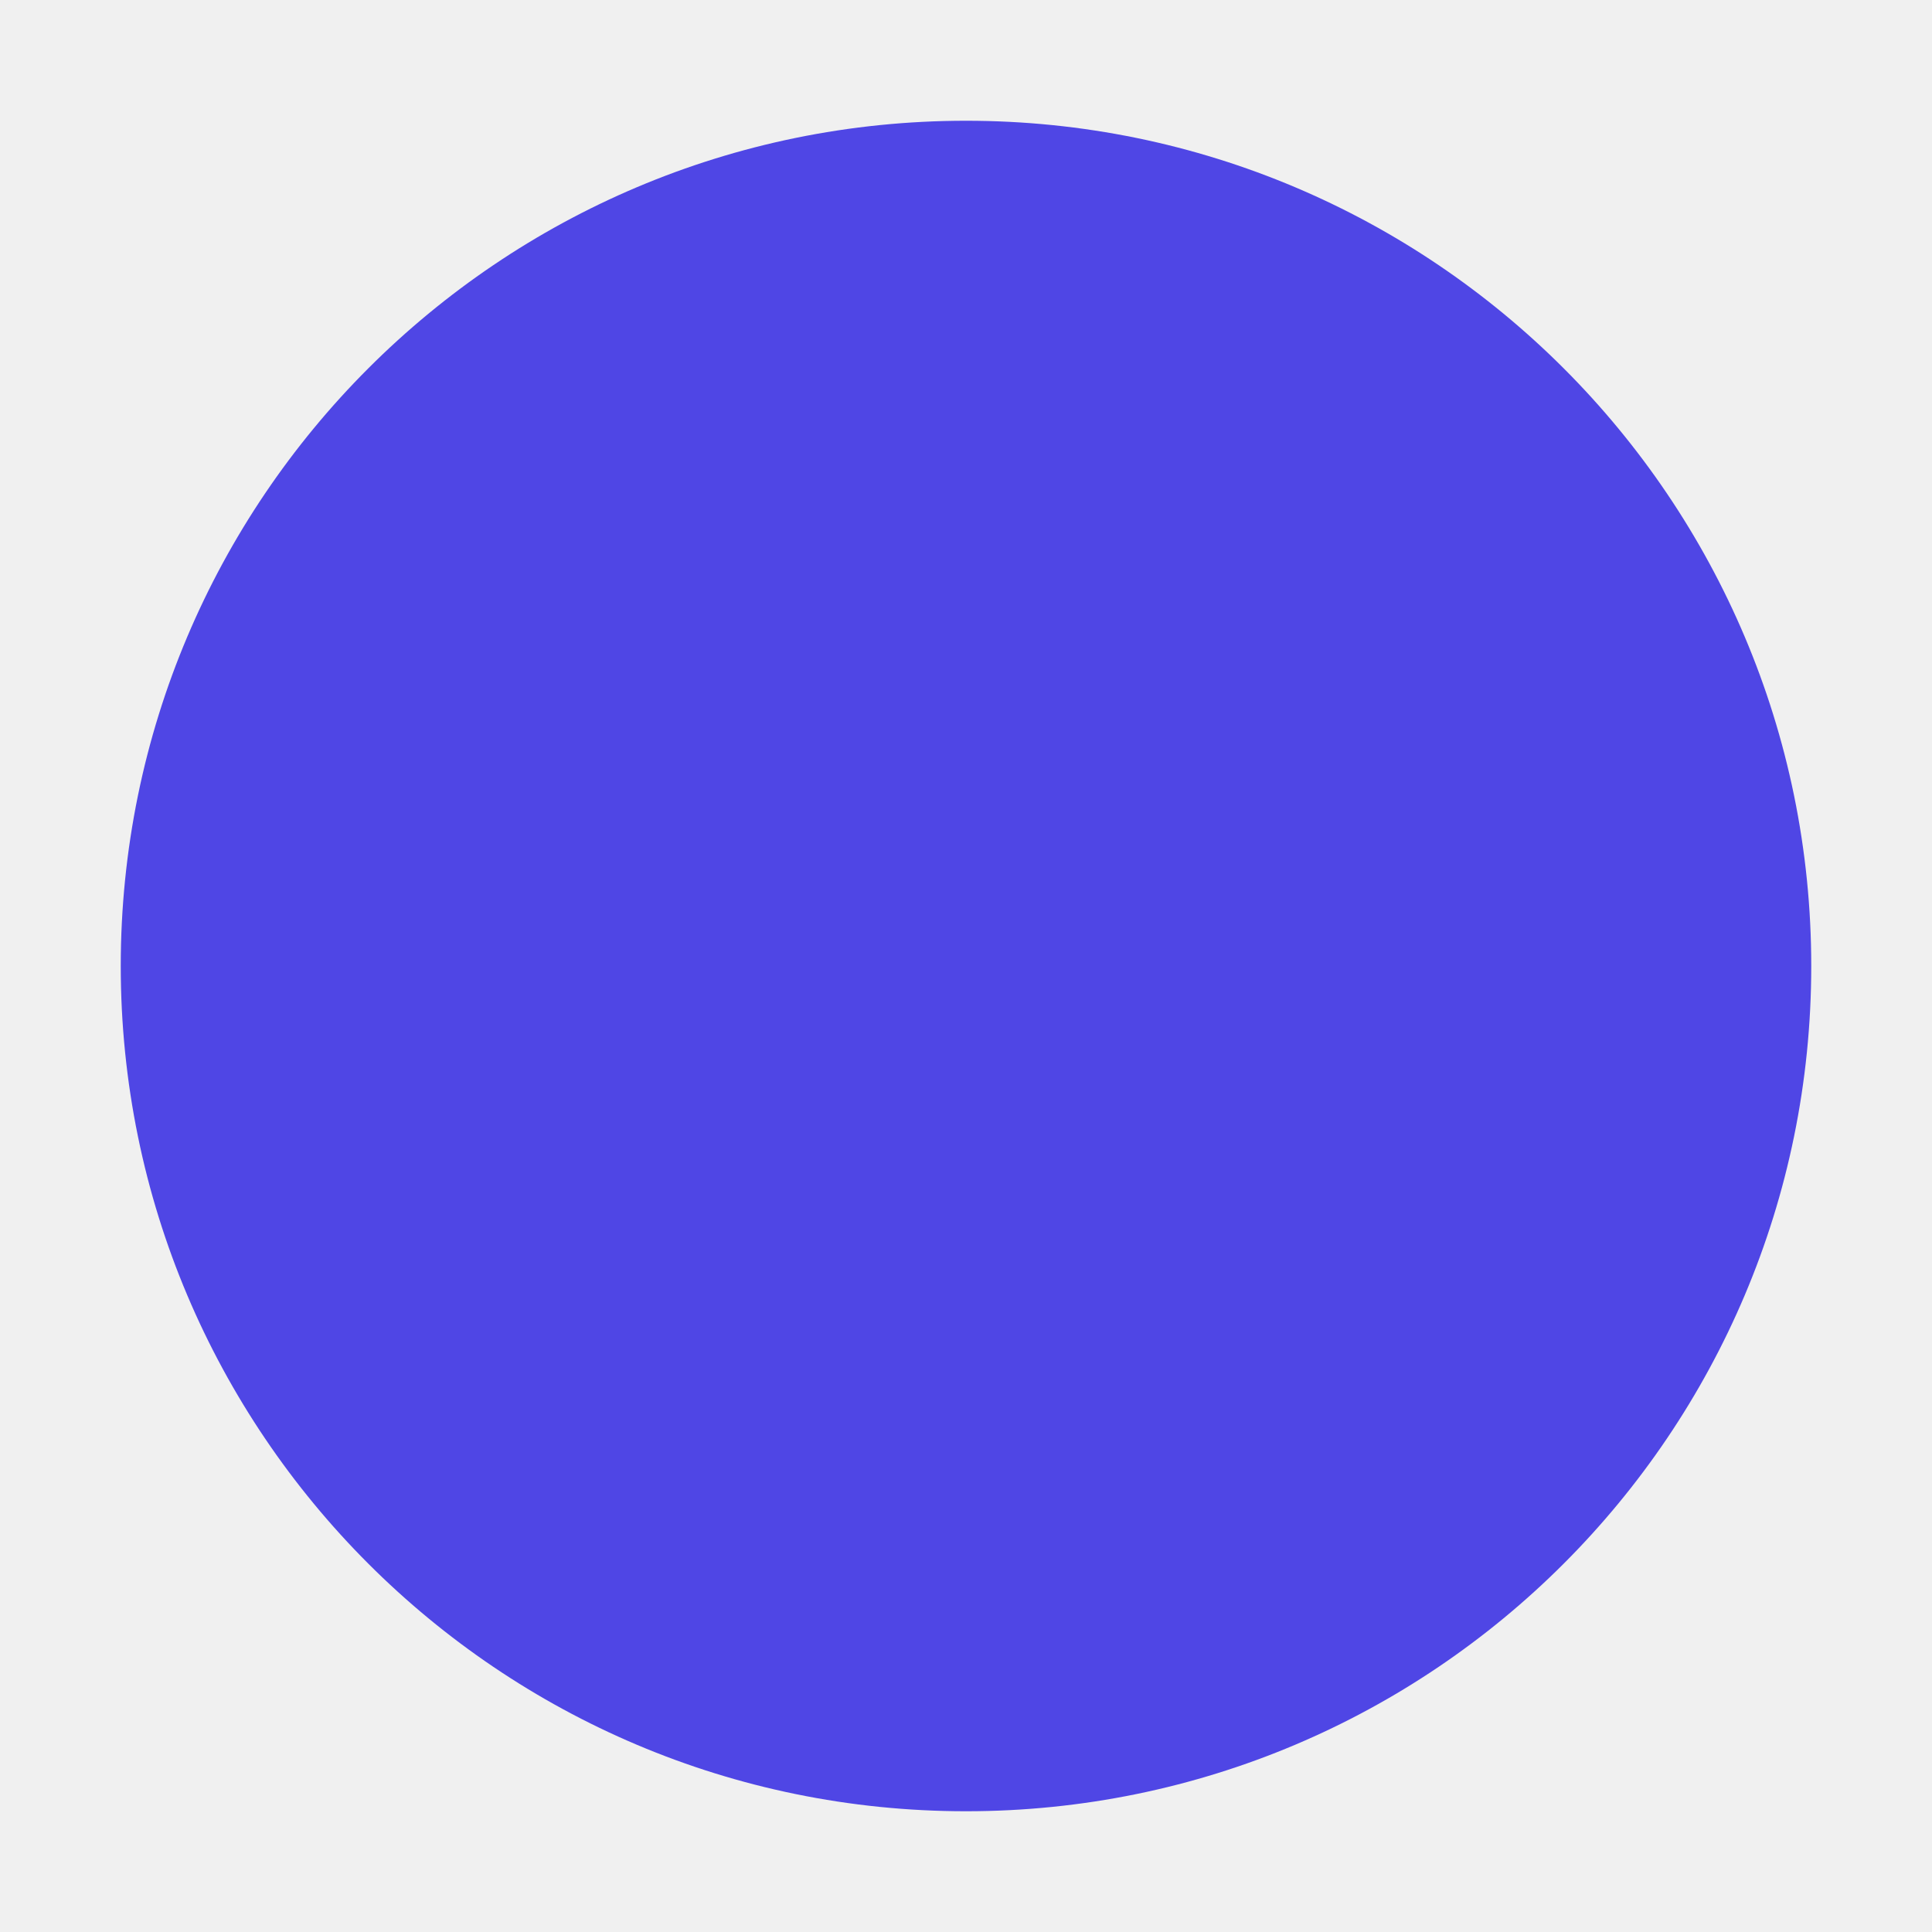
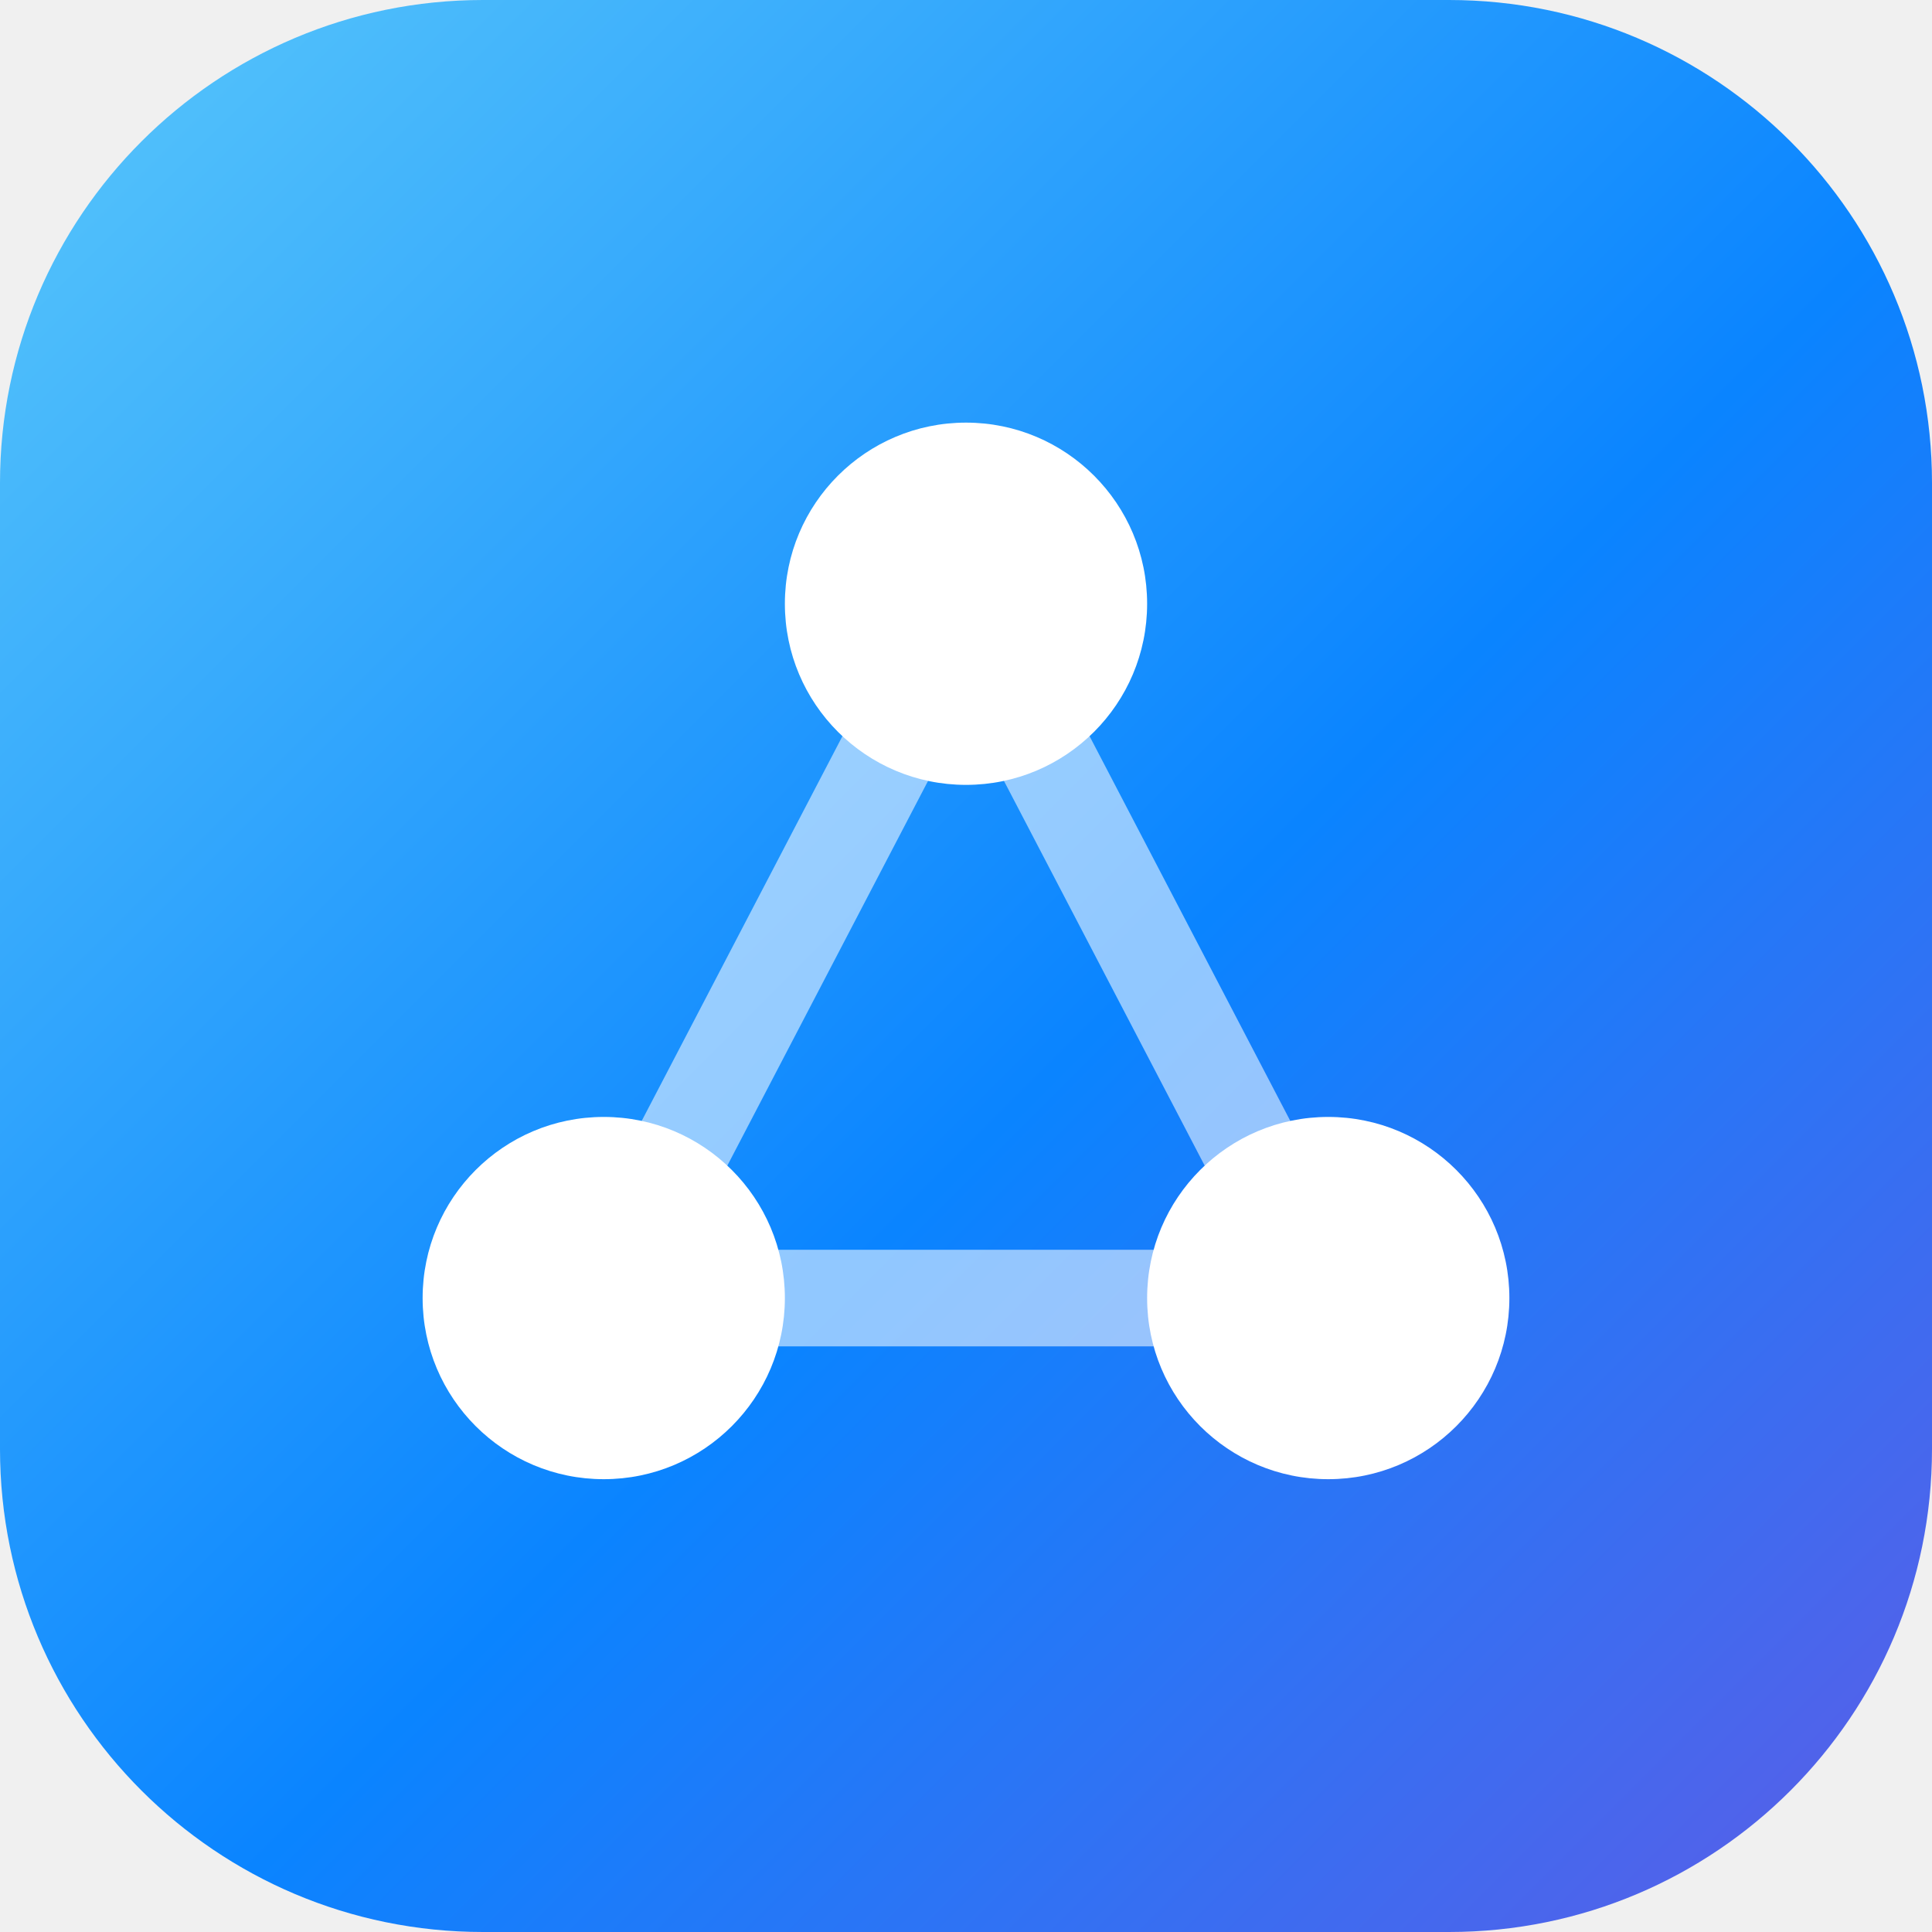
<svg xmlns="http://www.w3.org/2000/svg" viewBox="0 0 32 32">
-   <circle cx="16" cy="16" r="14" fill="#4f46e5" />
+   <defs>
+     <linearGradient id="g" x1="0" y1="0" x2="1" y2="1">
+       <stop offset="0" stop-color="#5ac8fa" />
+       <stop offset=".55" stop-color="#0a84ff" />
+       <stop offset="1" stop-color="#5e5ce6" />
+     </linearGradient>
+   </defs>
+   <rect width="32" height="32" rx="8" fill="url(#g)" />
+   <path d="M10 21.5 16 10l6 11.5H10Z" fill="none" stroke="#fff" stroke-opacity=".55" stroke-width="1.6" stroke-linejoin="round" />
+   <circle cx="16" cy="10" r="3" fill="#fff" />
+   <circle cx="10" cy="21.5" r="3" fill="#fff" />
+   <circle cx="22" cy="21.5" r="3" fill="#fff" />
</svg>
